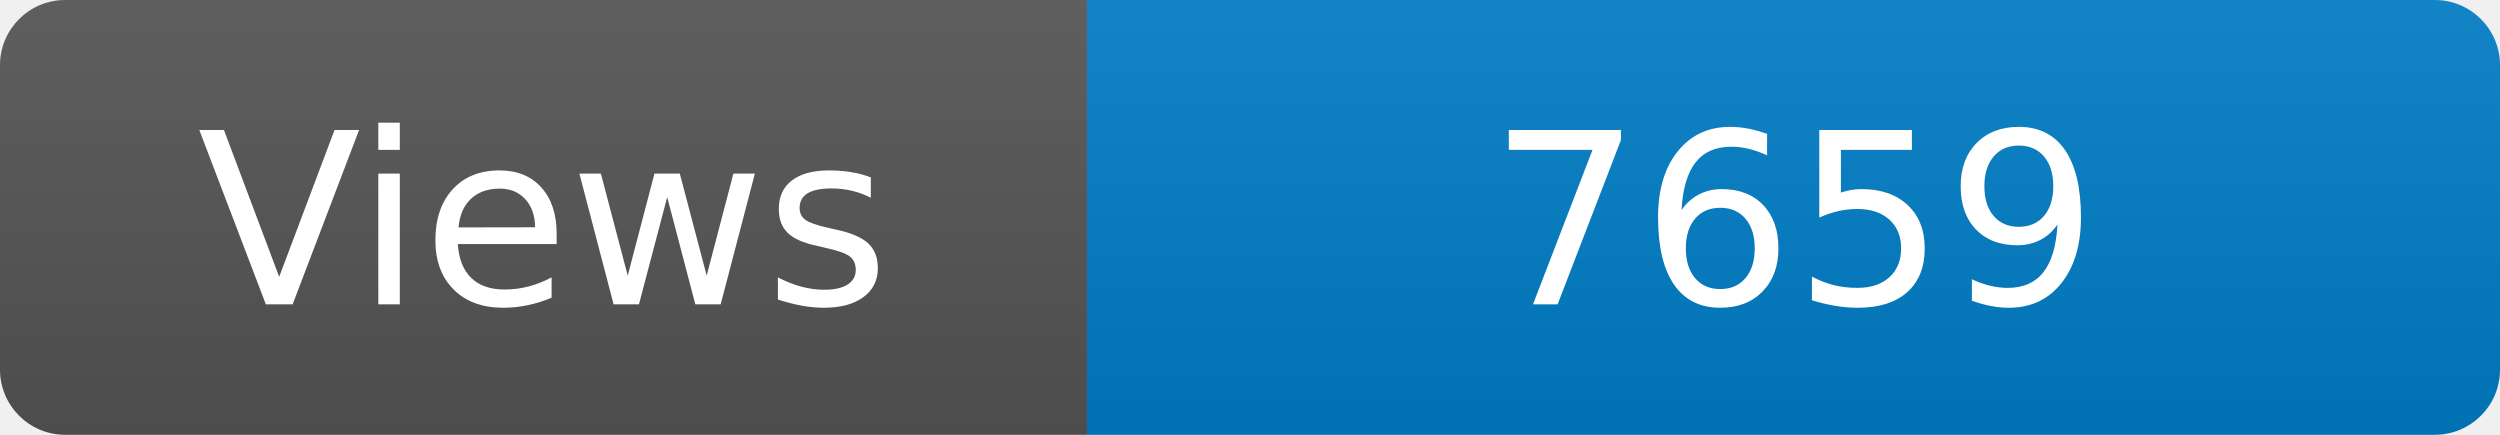
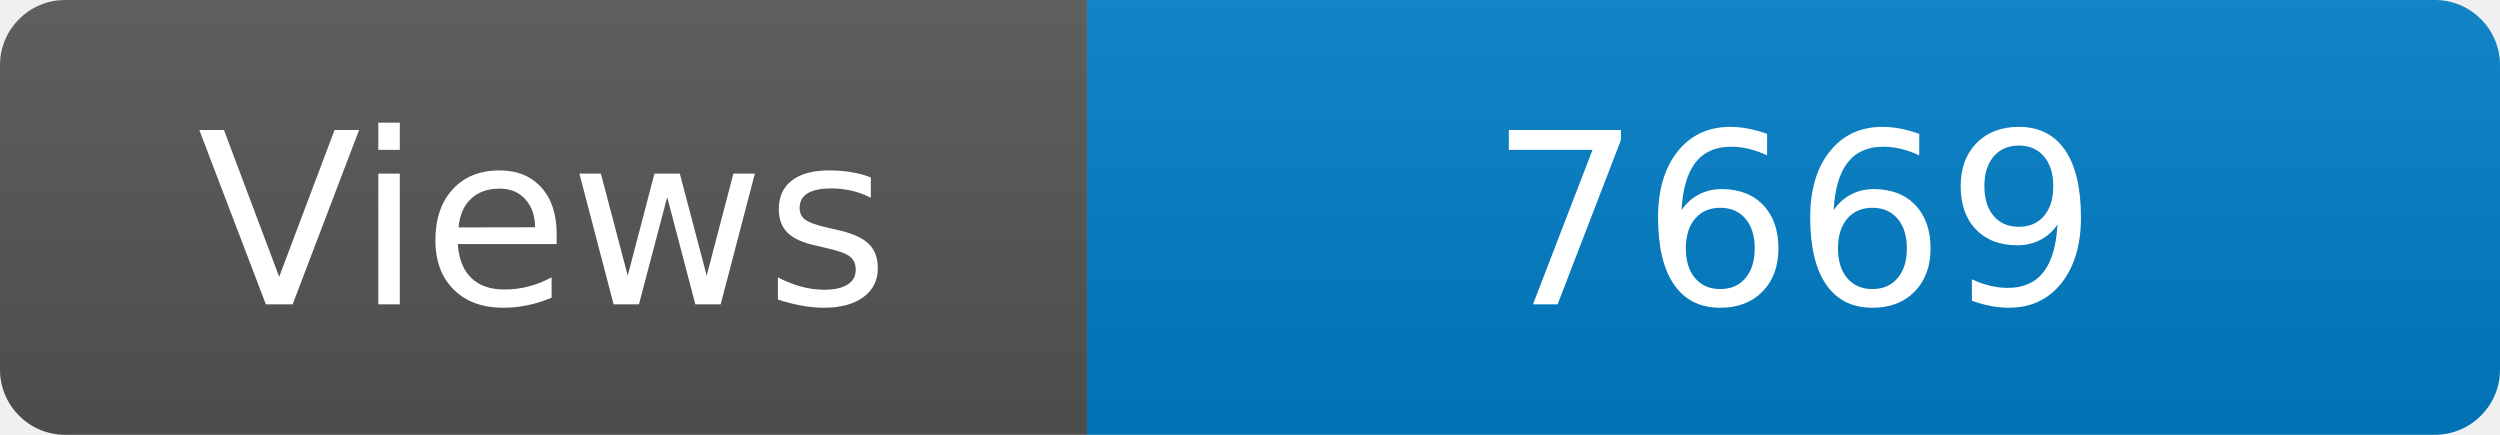
<svg xmlns="http://www.w3.org/2000/svg" width="115" height="20" role="img" aria-label="Maintained?: yes">
  <linearGradient id="s" x2="0" y2="100%">
    <stop offset="0" stop-color="#bbb" stop-opacity=".1" />
    <stop offset="1" stop-opacity=".1" />
  </linearGradient>
  <clipPath id="r">
    <rect width="115" height="20" rx="3" fill="#fff" />
  </clipPath>
  <g clip-path="url(#r)">
    <rect width="50" height="20" fill="#555" />
    <rect x="50" width="160" height="20" fill="#007ec6" />
    <rect width="115" height="20" fill="url(#s)" />
  </g>
  <g fill="#fff" text-anchor="middle" font-family="Verdana,Geneva,DejaVu Sans,sans-serif" font-size="110">
    <text x="250" y="140" transform="scale(.1)" fill="#fff">Views</text>
-     <text x="825" y="140" transform="scale(.1)" fill="#fff">7659</text>
+     <text x="825" y="140" transform="scale(.1)" fill="#fff">7669</text>
  </g>
</svg>
